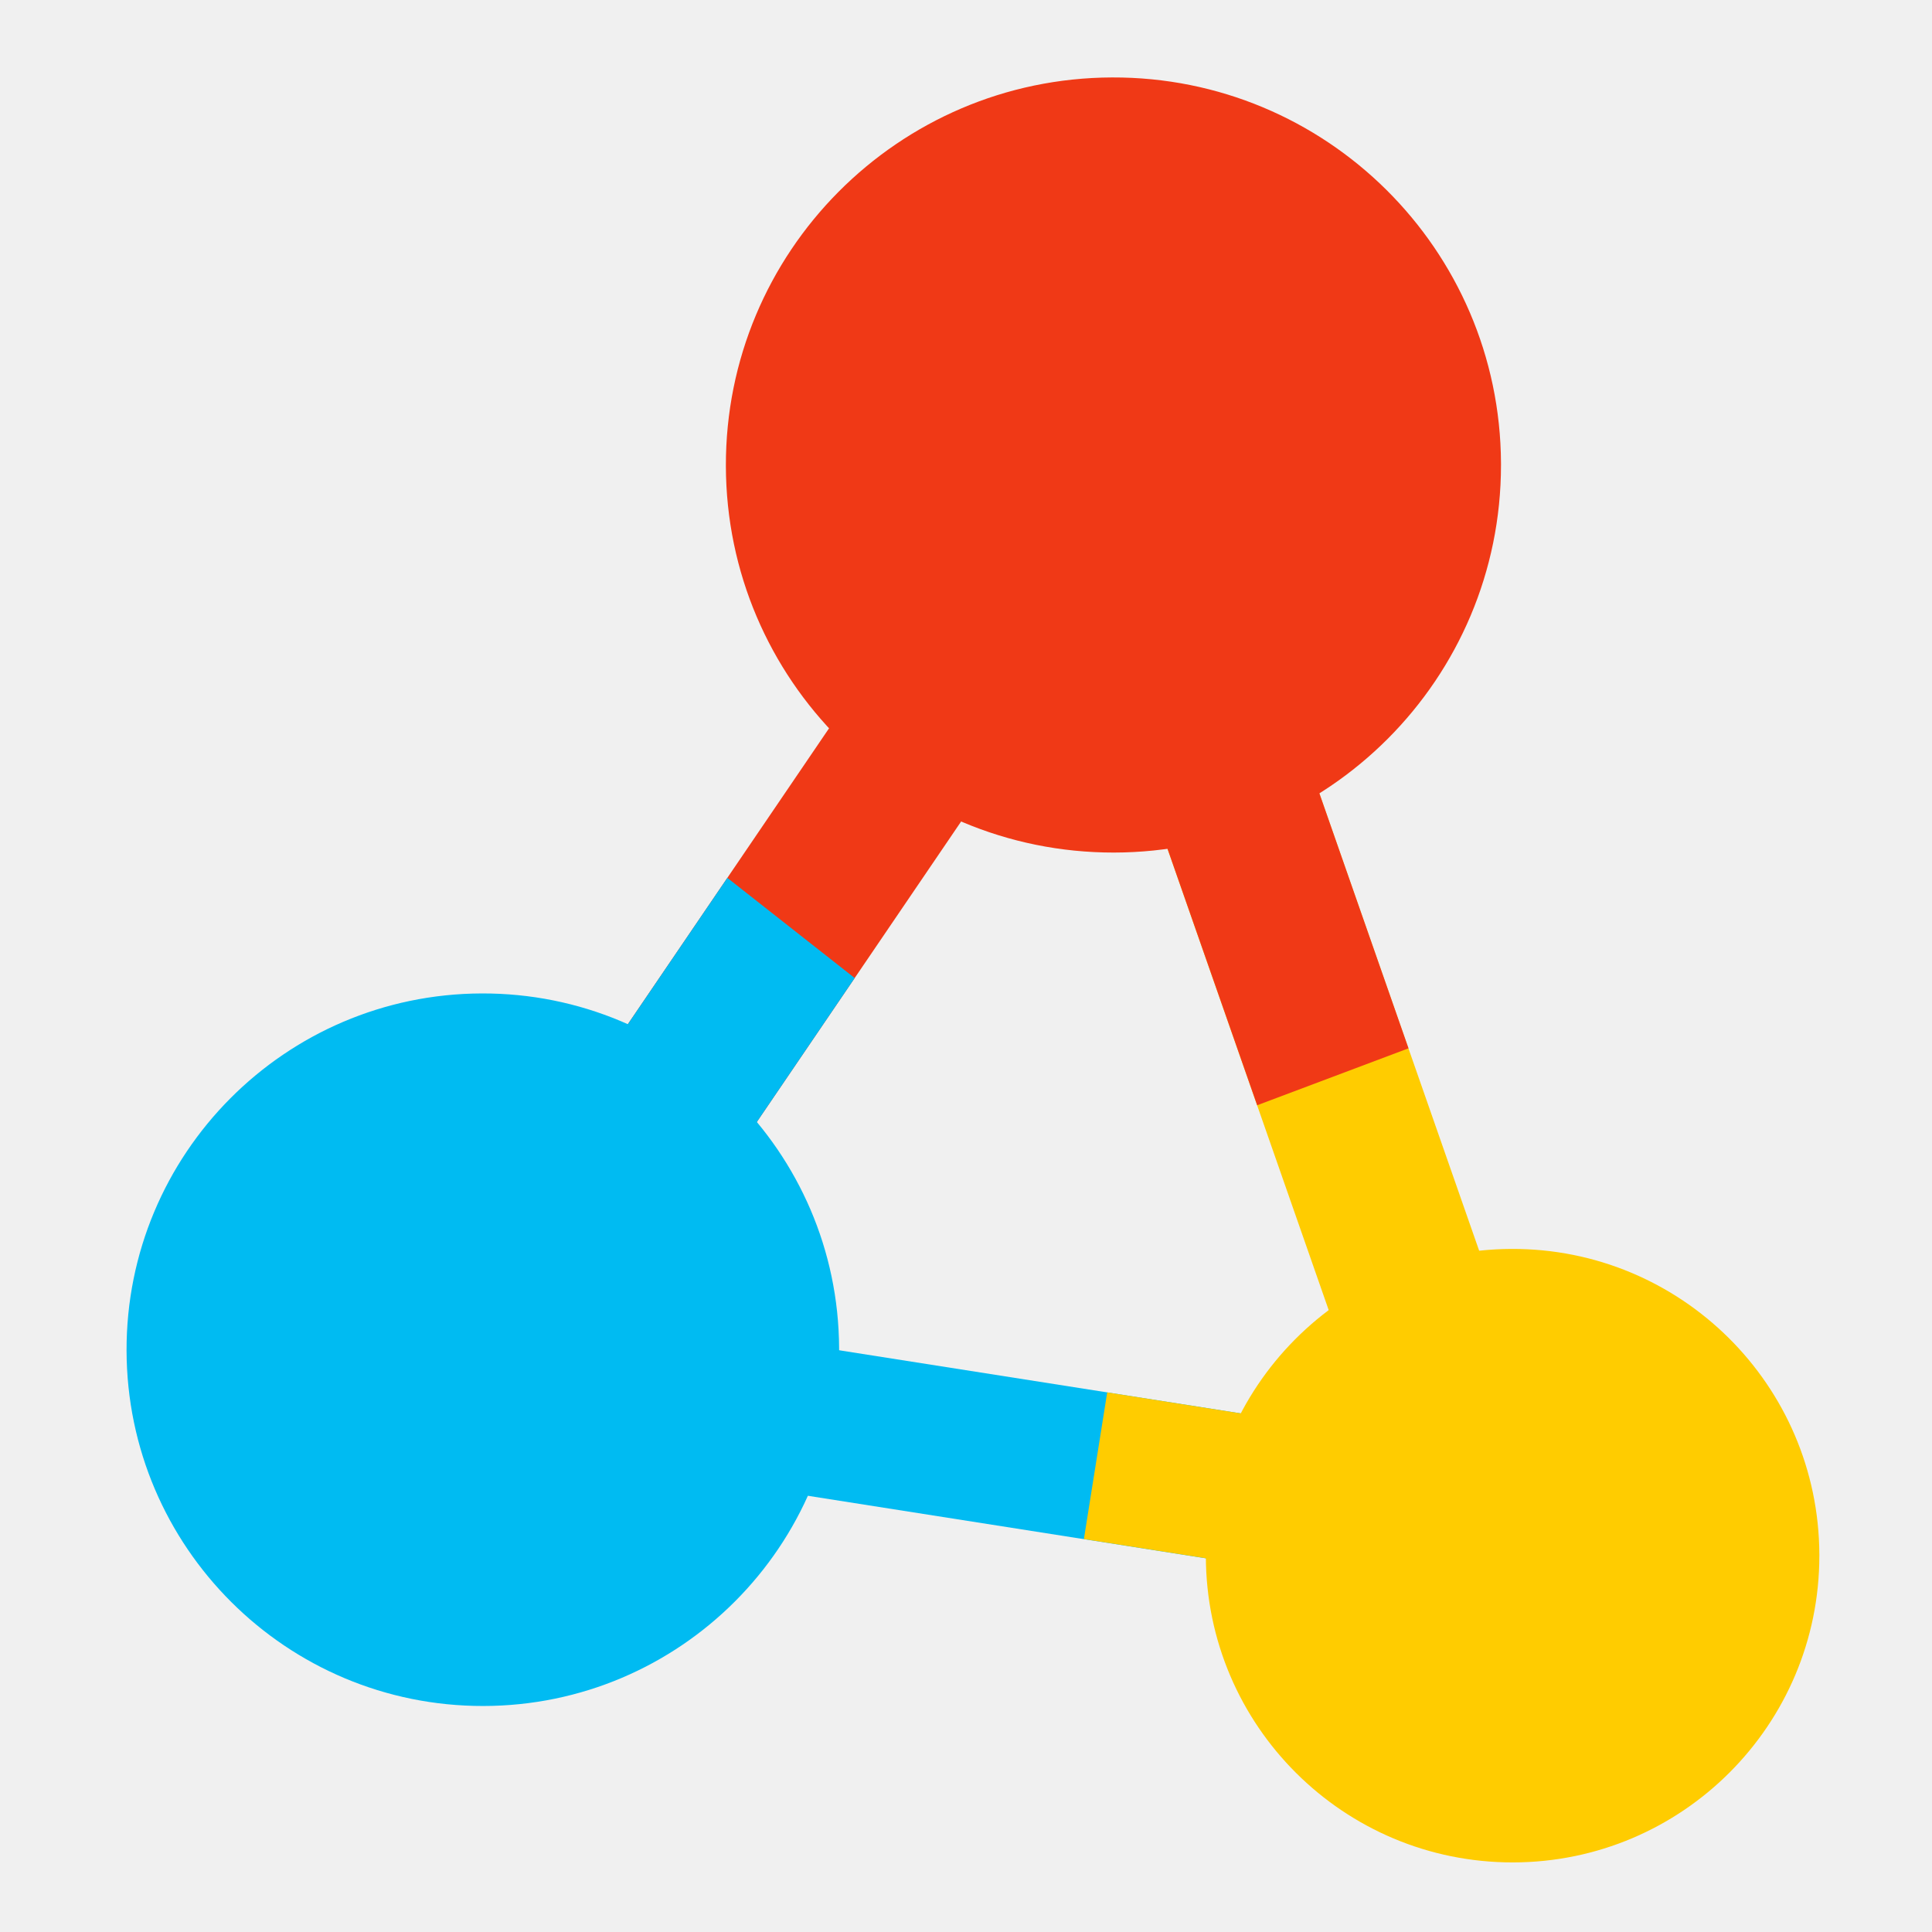
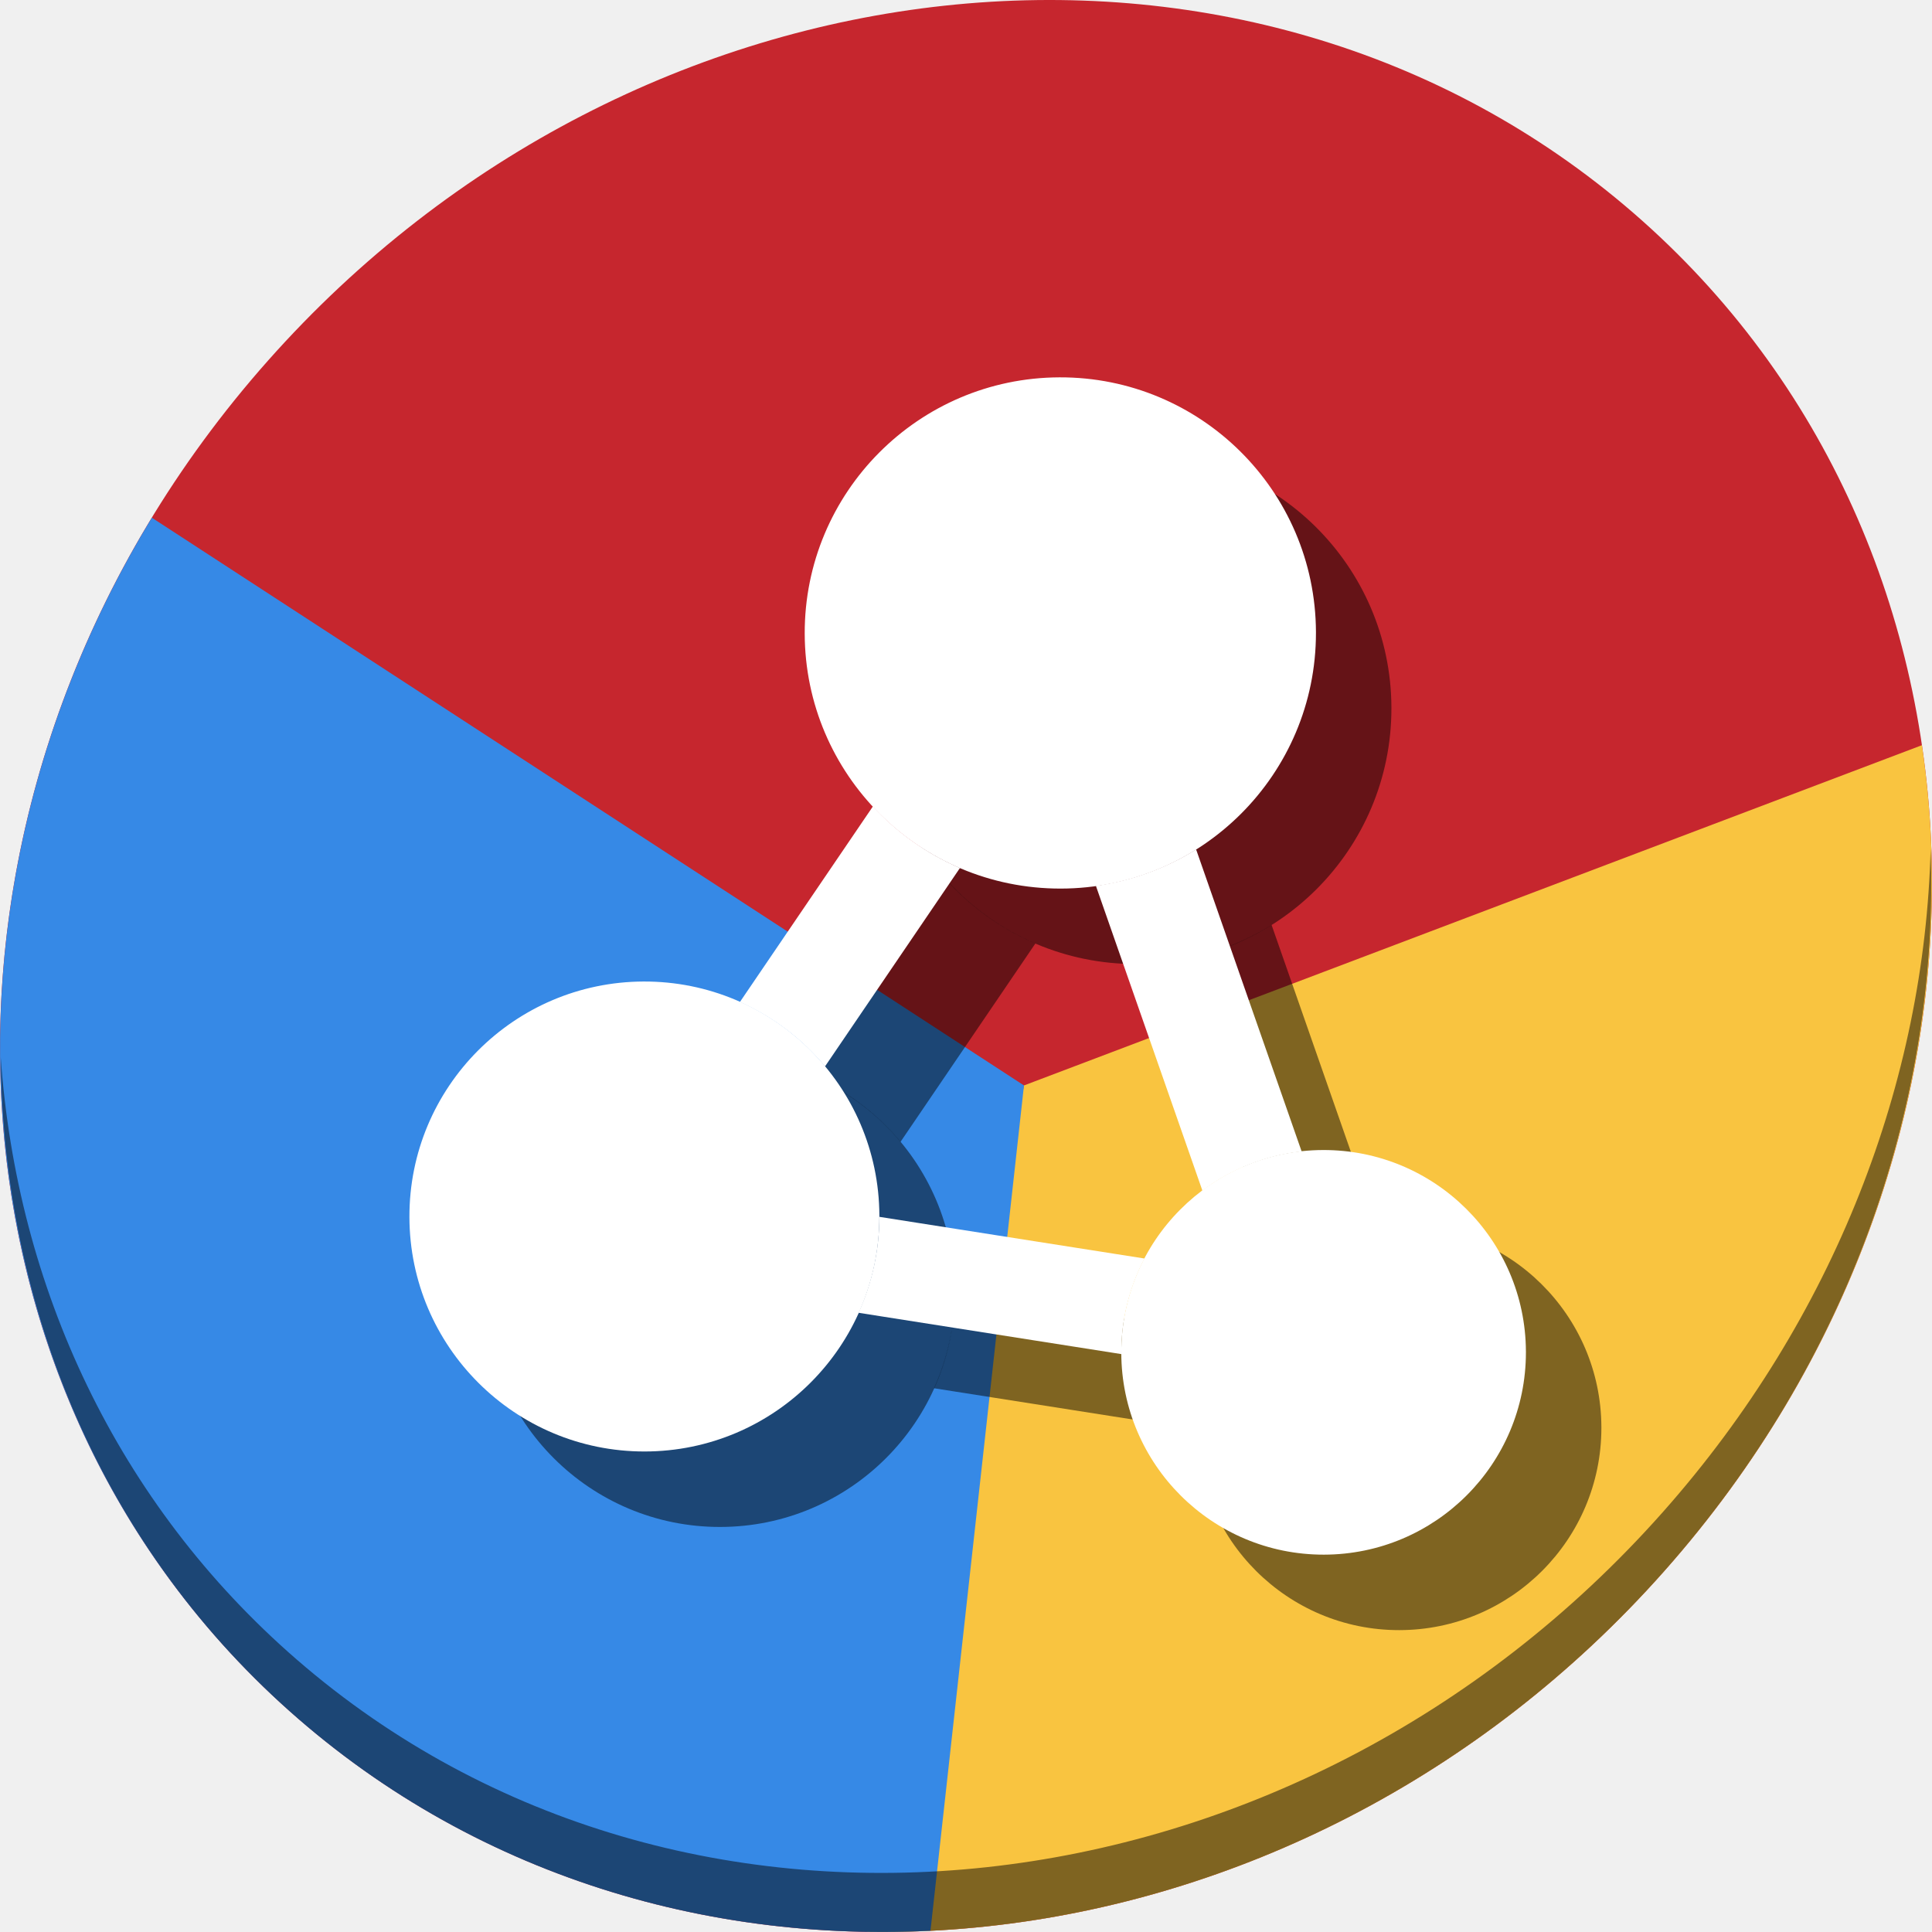
- <svg xmlns="http://www.w3.org/2000/svg" version="1.1" id="Layer_1" x="0px" y="0px" viewBox="0 0 500 500" xml:space="preserve" width="100%" height="100%">
+ <svg xmlns="http://www.w3.org/2000/svg" version="1.1" id="Layer_1" x="0px" y="0px" viewBox="0 0 512 512" xml:space="preserve" width="512" height="512">
  <defs id="defs55" />
-   <g id="g23" transform="translate(0,39.767)" />
-   <g id="g25" transform="translate(0,39.767)" />
-   <g id="g27" transform="translate(0,39.767)" />
-   <g id="g29" transform="translate(0,39.767)" />
-   <g id="g31" transform="translate(0,39.767)" />
-   <g id="g33" transform="translate(0,39.767)" />
-   <g id="g35" transform="translate(0,39.767)" />
-   <g id="g37" transform="translate(0,39.767)" />
-   <g id="g39" transform="translate(0,39.767)" />
-   <g id="g41" transform="translate(0,39.767)" />
-   <g id="g43" transform="translate(0,39.767)" />
-   <g id="g45" transform="translate(0,39.767)" />
-   <g id="g47" transform="translate(0,39.767)" />
-   <g id="g49" transform="translate(0,39.767)" />
-   <g id="g51" transform="translate(0,39.767)" />
-   <g id="g4236" transform="matrix(8.023976,0,0,8.023976,-565.9238,-2186.463)">
-     <rect transform="matrix(0.9878749,0.1552517,-0.1552517,0.9878749,0,0)" ry="0" y="297.058" x="143.097" height="4.793" width="17.91" id="rect3415" style="fill:#00bbf2;fill-opacity:1;stroke:none;stroke-width:50;stroke-miterlimit:4;stroke-dasharray:none;stroke-opacity:1" />
-     <rect transform="matrix(0.9440214,-0.3298843,0.3298843,0.9440214,0,0)" y="316.485" x="3.207" height="20.937" width="5.213" id="rect4222" style="fill:#ffcc00;fill-opacity:1;stroke:none;stroke-width:50;stroke-miterlimit:4;stroke-dasharray:none;stroke-opacity:1" />
-     <rect transform="matrix(0.8269469,0.5622799,-0.5622799,0.8269469,0,0)" y="186.175" x="246.86" height="20.18" width="5.213" id="rect4229" style="fill:#f03916;fill-opacity:1;stroke:none;stroke-width:50;stroke-miterlimit:4;stroke-dasharray:none;stroke-opacity:1" />
-     <path d="m 118.941,287.489 a 12.5,12.5 0 0 1 -12.485,12.5 12.5,12.5 0 0 1 -12.515,-12.471 12.5,12.5 0 0 1 12.456,-12.529 12.5,12.5 0 0 1 12.544,12.441" id="path3383" style="fill:#f03916;fill-opacity:1;stroke:none;stroke-width:50;stroke-miterlimit:4;stroke-dasharray:none;stroke-opacity:1" />
-     <path d="M 97.593,316.024 A 11.491,11.491 0 0 1 86.116,327.515 11.491,11.491 0 0 1 74.611,316.051 11.491,11.491 0 0 1 86.062,304.533 11.491,11.491 0 0 1 97.593,315.97" id="path3383-3" style="fill:#00bbf2;fill-opacity:1;stroke:none;stroke-width:50;stroke-miterlimit:4;stroke-dasharray:none;stroke-opacity:1" />
-     <path d="m 129.209,322.667 a 9.893,9.893 0 0 1 -9.882,9.893 9.893,9.893 0 0 1 -9.905,-9.87 9.893,9.893 0 0 1 9.859,-9.917 9.893,9.893 0 0 1 9.928,9.847" id="path3383-3-6" style="fill:#ffcc00;fill-opacity:1;stroke:none;stroke-width:50;stroke-miterlimit:4;stroke-dasharray:none;stroke-opacity:1" />
-     <path id="path3417" d="m 106.24,317.4 -0.752,4.732 6.703,1.055 0.744,-4.734 -6.695,-1.053 z" style="fill:#ffcc00;fill-opacity:1;fill-rule:evenodd;stroke:none;stroke-width:1px;stroke-linecap:butt;stroke-linejoin:miter;stroke-opacity:1" />
-     <path id="path4224" d="m 112.354,295.99 -4.922,1.721 3.645,10.428 4.881,-1.836 -3.604,-10.312 z" style="fill:#f03916;fill-opacity:1;fill-rule:evenodd;stroke:none;stroke-width:1px;stroke-linecap:butt;stroke-linejoin:miter;stroke-opacity:1" />
-     <path id="path4231" d="m 93.988,300.805 -5,7.354 4.182,3.123 4.926,-7.246 -4.107,-3.23 z" style="fill:#00bbf2;fill-opacity:1;fill-rule:evenodd;stroke:none;stroke-width:1px;stroke-linecap:butt;stroke-linejoin:miter;stroke-opacity:1" />
+   <g id="g23" transform="translate(0,550.767)" />
+   <g id="g25" transform="translate(0,550.767)" />
+   <g id="g27" transform="translate(0,550.767)" />
+   <g id="g29" transform="translate(0,550.767)" />
+   <g id="g31" transform="translate(0,550.767)" />
+   <g id="g33" transform="translate(0,550.767)" />
+   <g id="g35" transform="translate(0,550.767)" />
+   <g id="g37" transform="translate(0,550.767)" />
+   <g id="g39" transform="translate(0,550.767)" />
+   <g id="g41" transform="translate(0,550.767)" />
+   <g id="g43" transform="translate(0,550.767)" />
+   <g id="g45" transform="translate(0,550.767)" />
+   <g id="g47" transform="translate(0,550.767)" />
+   <g id="g49" transform="translate(0,550.767)" />
+   <g id="g51" transform="translate(0,550.767)" />
+   <g id="g934">
+     <path style="fill:#c6262e;fill-opacity:1;stroke-width:11.11;image-rendering:optimizeSpeed" d="M 432.913,56.474 C 535.106,145.049 538.74,306.174 441.03,416.373 343.32,526.572 181.28,544.101 79.087,455.526 -23.106,366.951 -26.74,205.826 70.97,95.627 168.68,-14.572 330.72,-32.101 432.913,56.474 Z" id="path27" />
+     <path id="path889" d="M 509.33 197.484 L 271.365 287.654 L 229.857 511.957 C 305.726 513.152 384.242 480.419 441.029 416.373 C 497.661 352.503 520.243 271.528 509.33 197.484 z " style="fill:#f9c440;stroke:none;stroke-width:1px;stroke-linecap:butt;stroke-linejoin:miter;stroke-opacity:1;fill-opacity:1" />
+     <path id="path76" d="M 40.242 137.195 C -24.441 243.376 -10.871 377.556 79.086 455.525 C 126.243 496.398 186.144 514.66 246.586 511.666 L 271.365 287.654 L 40.242 137.195 z " style="fill:#3689e6;stroke:none;stroke-width:1px;stroke-linecap:butt;stroke-linejoin:miter;stroke-opacity:1;fill-opacity:1" />
+     <path style="opacity:1;fill:#000000;fill-opacity:0.49;stroke-width:11.11;image-rendering:optimizeSpeed" d="M 511.636,224.904 C 510.084,286.215 486.474,349.058 440.669,400.718 342.959,510.917 180.919,528.446 78.726,439.871 30.827,398.356 4.497,340.923 0.194,280.229 0.799,346.585 27.117,410.482 79.079,455.519 181.272,544.094 343.32,526.556 441.022,416.366 490.727,360.308 514.027,291.075 511.636,224.904 Z" id="path51" />
+     <g style="fill:#000000;fill-opacity:0.49" transform="translate(20,20.00003)" id="g914">
+       <path id="path902" d="m 233.043,322.477 a 62.274,62.274 0 0 1 -5.523,25.424 l 69.645,10.947 a 53.616,53.616 0 0 1 -0.012,-0.338 53.616,53.616 0 0 1 6.154,-24.99 z" style="fill:#000000;fill-opacity:0.49;stroke:none;stroke-width:270.968;stroke-miterlimit:4;stroke-dasharray:none;stroke-opacity:1" />
+       <path id="path904" d="m 316.979,225.1 a 67.742,67.742 0 0 1 -26.557,9.652 l 28.227,80.771 a 53.616,53.616 0 0 1 26.301,-10.377 z" style="fill:#000000;fill-opacity:0.49;stroke:none;stroke-width:270.968;stroke-miterlimit:4;stroke-dasharray:none;stroke-opacity:1" />
+       <path id="path906" d="m 231.326,213.709 -35.246,51.836 a 62.274,62.274 0 0 1 22.555,17.074 l 35.762,-52.594 a 67.742,67.742 0 0 1 -23.07,-16.316 z" style="fill:#000000;fill-opacity:0.49;stroke:none;stroke-width:270.968;stroke-miterlimit:4;stroke-dasharray:none;stroke-opacity:1" />
+       <path d="m 348.74,167.742 a 67.742,67.742 0 0 1 -67.662,67.742 67.742,67.742 0 0 1 -67.821,-67.583 67.742,67.742 0 0 1 67.503,-67.9 67.742,67.742 0 0 1 67.98,67.423" id="path908" style="fill:#000000;fill-opacity:0.49;stroke:none;stroke-width:270.968;stroke-miterlimit:4;stroke-dasharray:none;stroke-opacity:1" />
+       <path d="m 233.047,322.385 a 62.274,62.274 0 0 1 -62.201,62.274 62.274,62.274 0 0 1 -62.347,-62.127 62.274,62.274 0 0 1 62.054,-62.42 62.274,62.274 0 0 1 62.492,61.981" id="path910" style="fill:#000000;fill-opacity:0.49;stroke:none;stroke-width:270.968;stroke-miterlimit:4;stroke-dasharray:none;stroke-opacity:1" />
+       <path d="m 404.384,358.384 a 53.616,53.616 0 0 1 -53.553,53.616 53.616,53.616 0 0 1 -53.679,-53.49 53.616,53.616 0 0 1 53.427,-53.741 53.616,53.616 0 0 1 53.804,53.364" id="path912" style="fill:#000000;fill-opacity:0.49;stroke:none;stroke-width:270.968;stroke-miterlimit:4;stroke-dasharray:none;stroke-opacity:1" />
+     </g>
+     <g id="g900">
+       <path style="fill:#ffffff;fill-opacity:1;stroke:none;stroke-width:270.968;stroke-miterlimit:4;stroke-dasharray:none;stroke-opacity:1" d="M 233.043 322.477 A 62.274 62.274 0 0 1 227.52 347.9 L 297.164 358.848 A 53.616 53.616 0 0 1 297.152 358.51 A 53.616 53.616 0 0 1 303.307 333.52 L 233.043 322.477 z " id="rect3415" />
+       <path style="fill:#ffffff;fill-opacity:1;stroke:none;stroke-width:270.968;stroke-miterlimit:4;stroke-dasharray:none;stroke-opacity:1" d="M 316.979 225.1 A 67.742 67.742 0 0 1 290.422 234.752 L 318.648 315.523 A 53.616 53.616 0 0 1 344.949 305.146 L 316.979 225.1 z " id="rect4222" />
+       <path style="fill:#ffffff;fill-opacity:1;stroke:none;stroke-width:270.968;stroke-miterlimit:4;stroke-dasharray:none;stroke-opacity:1" d="M 231.326 213.709 L 196.08 265.545 A 62.274 62.274 0 0 1 218.635 282.619 L 254.396 230.025 A 67.742 67.742 0 0 1 231.326 213.709 z " id="rect4229" />
+       <path style="fill:#ffffff;fill-opacity:1;stroke:none;stroke-width:270.968;stroke-miterlimit:4;stroke-dasharray:none;stroke-opacity:1" id="path3383" d="m 348.74,167.742 a 67.742,67.742 0 0 1 -67.662,67.742 67.742,67.742 0 0 1 -67.821,-67.583 67.742,67.742 0 0 1 67.503,-67.9 67.742,67.742 0 0 1 67.98,67.423" />
+       <path style="fill:#ffffff;fill-opacity:1;stroke:none;stroke-width:270.968;stroke-miterlimit:4;stroke-dasharray:none;stroke-opacity:1" id="path3383-3" d="m 233.047,322.385 a 62.274,62.274 0 0 1 -62.201,62.274 62.274,62.274 0 0 1 -62.347,-62.127 62.274,62.274 0 0 1 62.054,-62.42 62.274,62.274 0 0 1 62.492,61.981" />
+       <path style="fill:#ffffff;fill-opacity:1;stroke:none;stroke-width:270.968;stroke-miterlimit:4;stroke-dasharray:none;stroke-opacity:1" id="path3383-3-6" d="m 404.384,358.384 a 53.616,53.616 0 0 1 -53.553,53.616 53.616,53.616 0 0 1 -53.679,-53.49 53.616,53.616 0 0 1 53.427,-53.741 53.616,53.616 0 0 1 53.804,53.364" />
+     </g>
  </g>
</svg>
